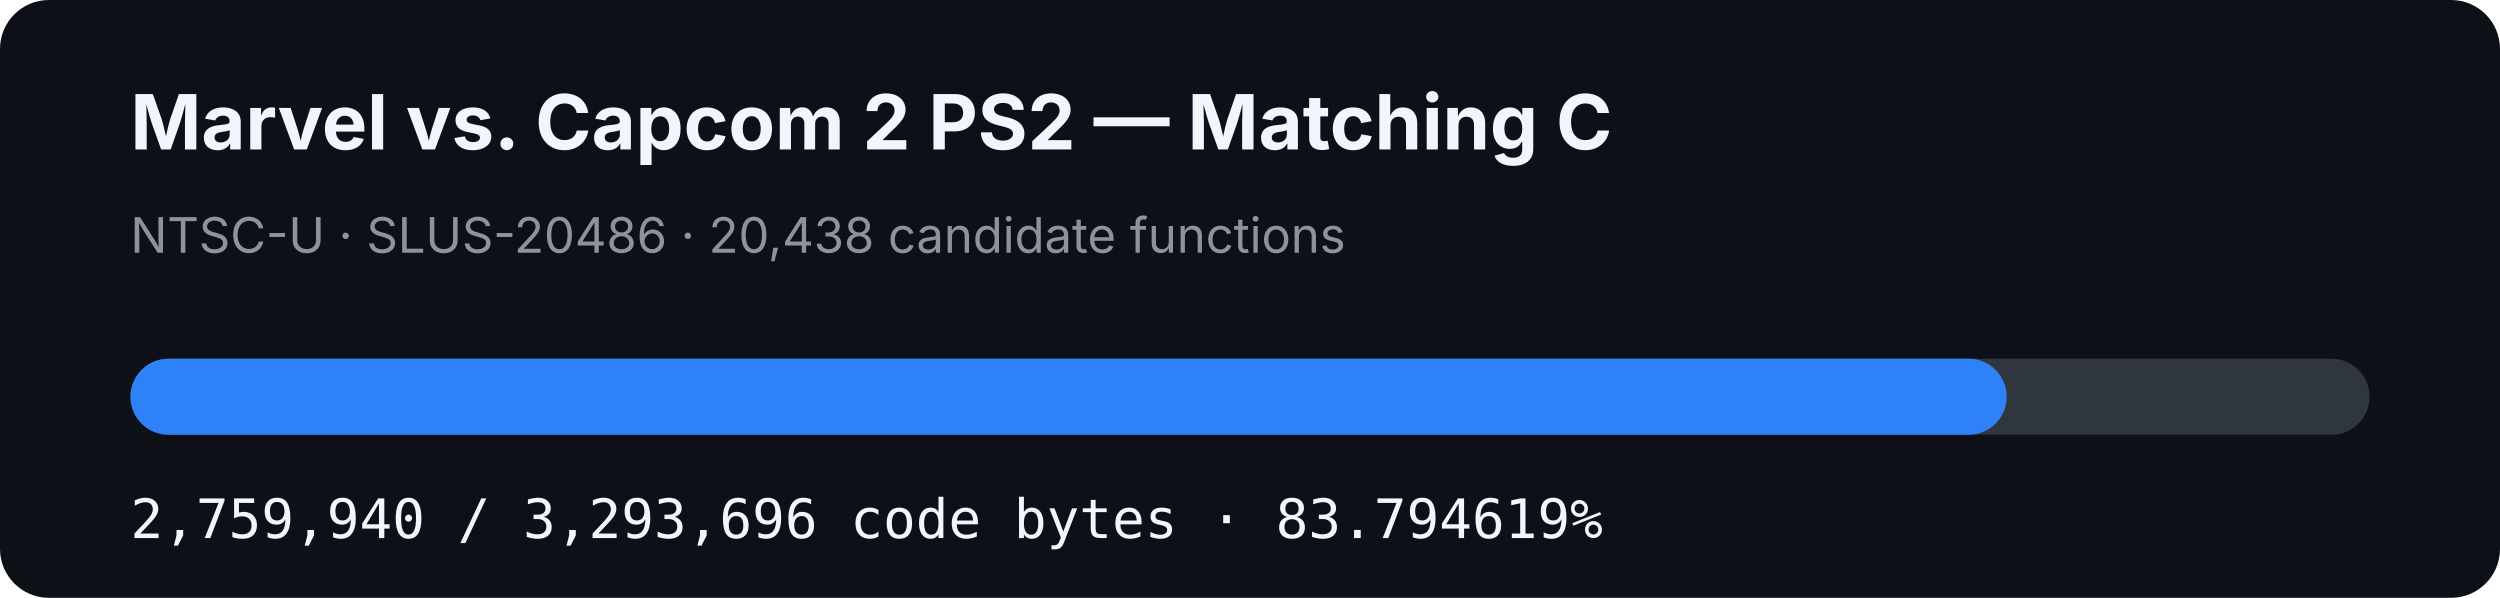
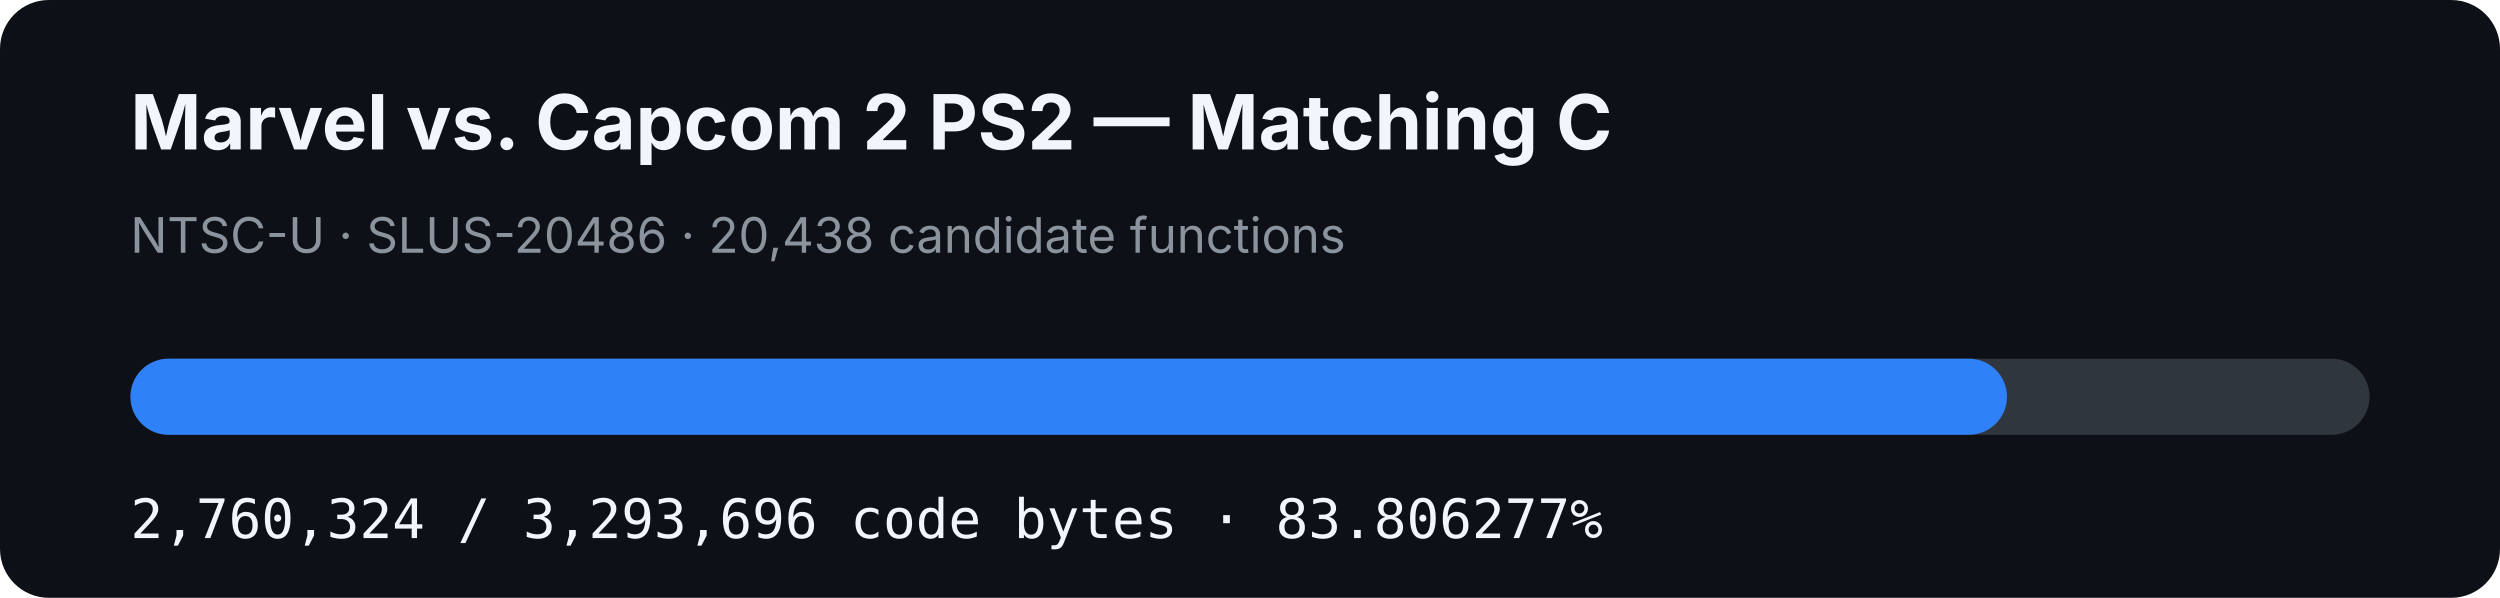
- <svg xmlns="http://www.w3.org/2000/svg" width="920" height="220" viewBox="0 0 920 220" role="img" aria-label="MVC2 PS2 matching C progress: 83.794619%">
+ <svg xmlns="http://www.w3.org/2000/svg" width="920" height="220" viewBox="0 0 920 220" role="img" aria-label="MVC2 PS2 matching C progress: 83.806277%">
  <rect width="920" height="220" rx="18" fill="#0d1117" />
  <text x="48" y="55" fill="#f0f6fc" font-family="-apple-system,BlinkMacSystemFont,Segoe UI,sans-serif" font-size="28" font-weight="700">Marvel vs. Capcom 2 PS2 — Matching C</text>
  <text x="48" y="93" fill="#8b949e" font-family="-apple-system,BlinkMacSystemFont,Segoe UI,sans-serif" font-size="18">NTSC-U · SLUS-20486 · 20,438 candidate functions</text>
  <rect x="48" y="132" width="824" height="28" rx="14" fill="#30363d" />
-   <rect x="48" y="132" width="690.468" height="28" rx="14" fill="#2f81f7" />
-   <text x="48" y="198" fill="#f0f6fc" font-family="ui-monospace,SFMono-Regular,Menlo,monospace" font-size="20">2,759,940 / 3,293,696 code bytes · 83.794619%</text>
+   <rect x="48" y="132" width="690.564" height="28" rx="14" fill="#2f81f7" />
+   <text x="48" y="198" fill="#f0f6fc" font-family="ui-monospace,SFMono-Regular,Menlo,monospace" font-size="20">2,760,324 / 3,293,696 code bytes · 83.806277%</text>
</svg>
